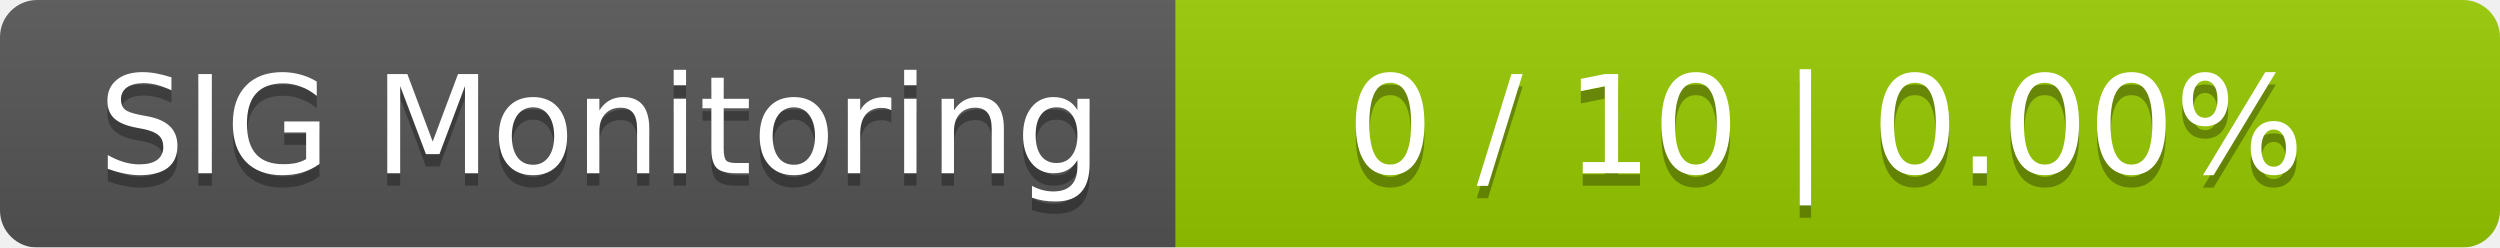
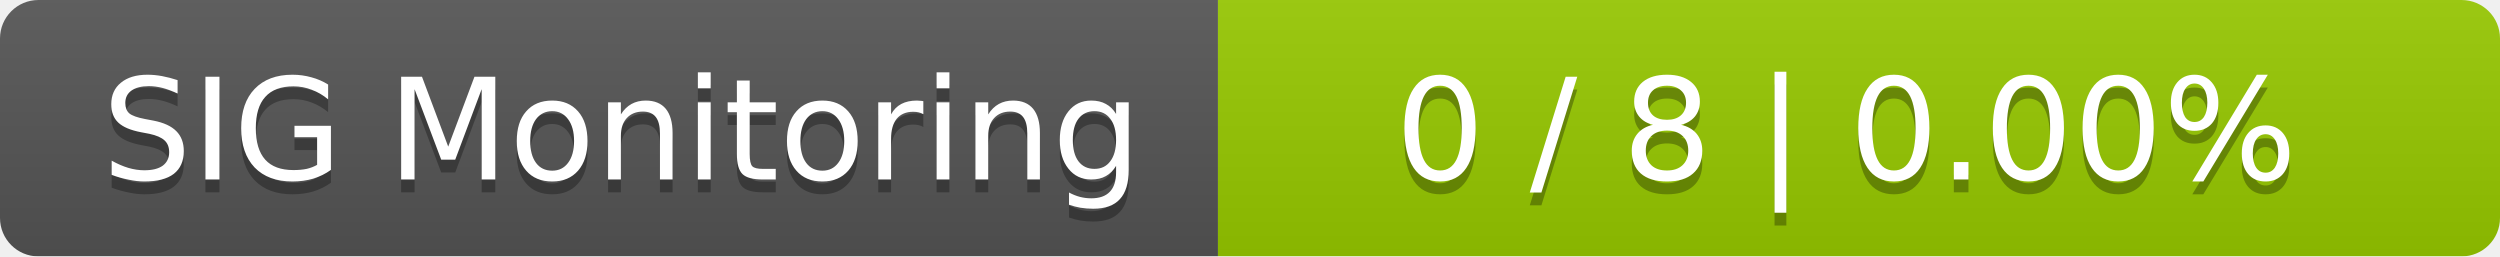
- <svg xmlns="http://www.w3.org/2000/svg" width="202" height="20">
+ <svg xmlns="http://www.w3.org/2000/svg" width="195" height="20">
  <linearGradient id="smooth" x2="0" y2="100%">
    <stop offset="0" stop-color="#bbb" stop-opacity=".1" />
    <stop offset="1" stop-opacity=".1" />
  </linearGradient>
  <mask id="round">
-     <rect width="202" height="20" rx="3" fill="#fff" />
+     <rect width="195" height="20" rx="3" fill="#fff" />
  </mask>
  <g mask="url(#round)">
    <rect width="95" height="20" fill="#555" />
-     <rect x="95" width="107" height="20" fill="#97ca00" />
-     <rect width="202" height="20" fill="url(#smooth)" />
+     <rect x="95" width="100" height="20" fill="#97ca00" />
+     <rect width="195" height="20" fill="url(#smooth)" />
  </g>
  <g fill="#fff" text-anchor="middle" font-family="DejaVu Sans,Verdana,Geneva,sans-serif" font-size="11">
    <text x="48.5" y="15" fill="#010101" fill-opacity=".3">SIG Monitoring</text>
    <text x="48.5" y="14">SIG Monitoring</text>
-     <text x="147.5" y="15" fill="#010101" fill-opacity=".3">0 / 10    |    0.00%</text>
-     <text x="147.5" y="14">0 / 10    |    0.00%</text>
+     <text x="144" y="15" fill="#010101" fill-opacity=".3">0 / 8    |    0.00%</text>
+     <text x="144" y="14">0 / 8    |    0.00%</text>
  </g>
</svg>
